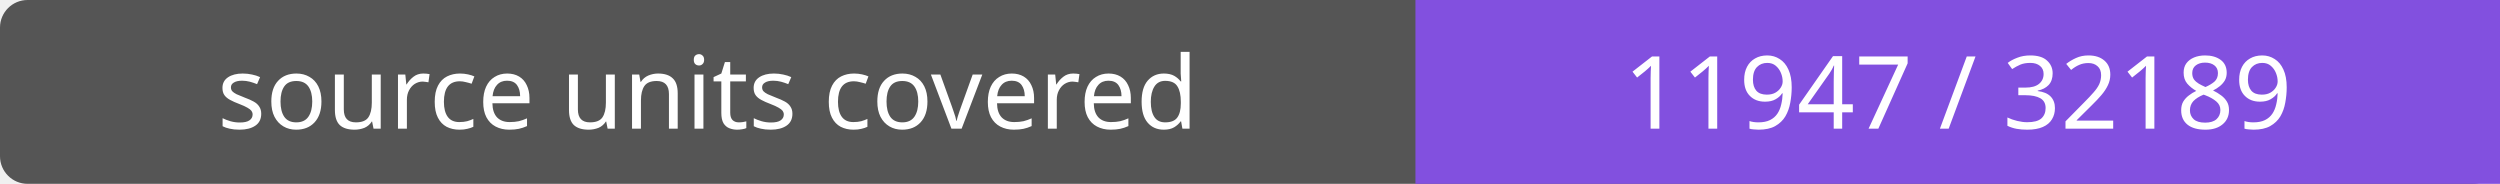
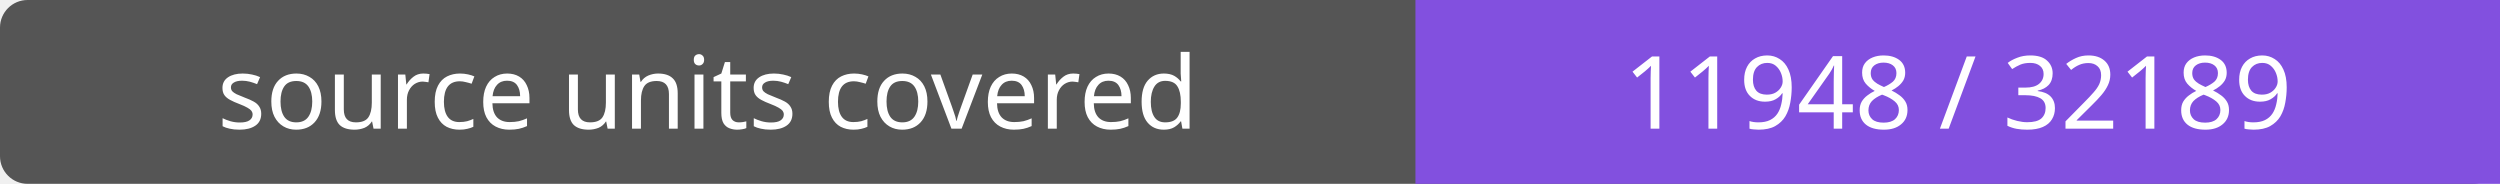
- <svg xmlns="http://www.w3.org/2000/svg" width="272" height="20" role="img" aria-label="source units covered: 11947 / 32189">
+ <svg xmlns="http://www.w3.org/2000/svg" width="272" height="20" role="img" aria-label="source units covered: 11948 / 32189">
  <rect width="272" height="20" rx="3" fill="#555" />
  <path fill="#8250df" d="M154 0h118v20H154z" />
  <g fill="#fff" text-anchor="middle" font-family="Verdana,sans-serif" font-size="11">
    <text x="77.0" y="14">source units covered</text>
-     <text x="213.0" y="14">11947 / 32189</text>
+     <text x="213.0" y="14">11948 / 32189</text>
  </g>
</svg>
